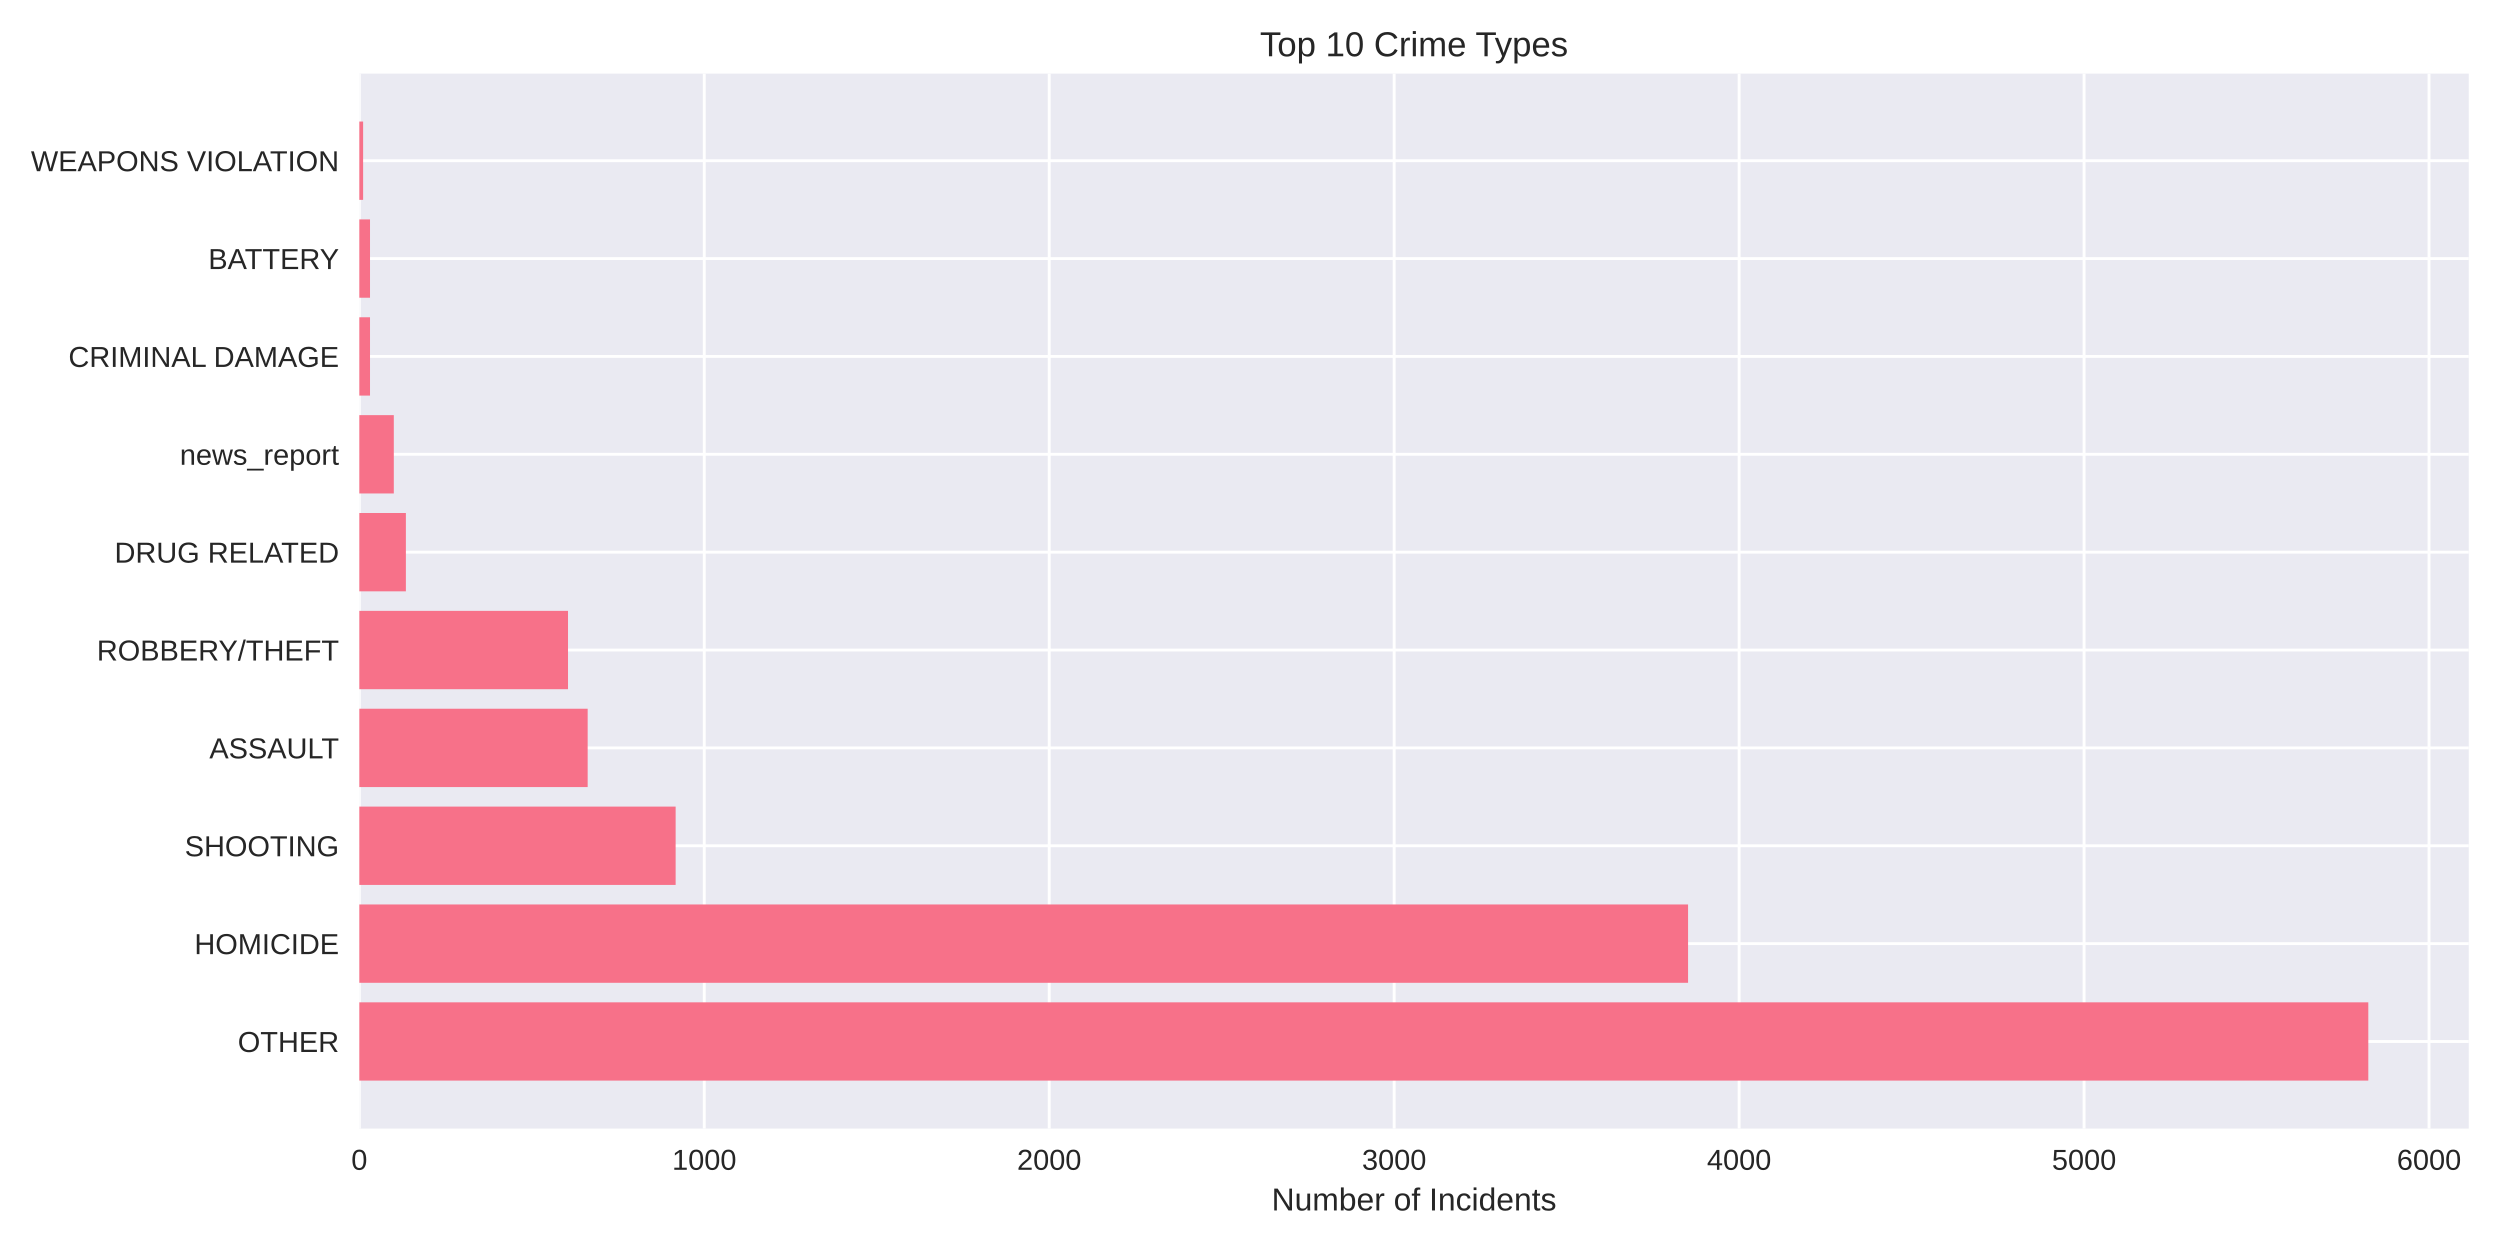
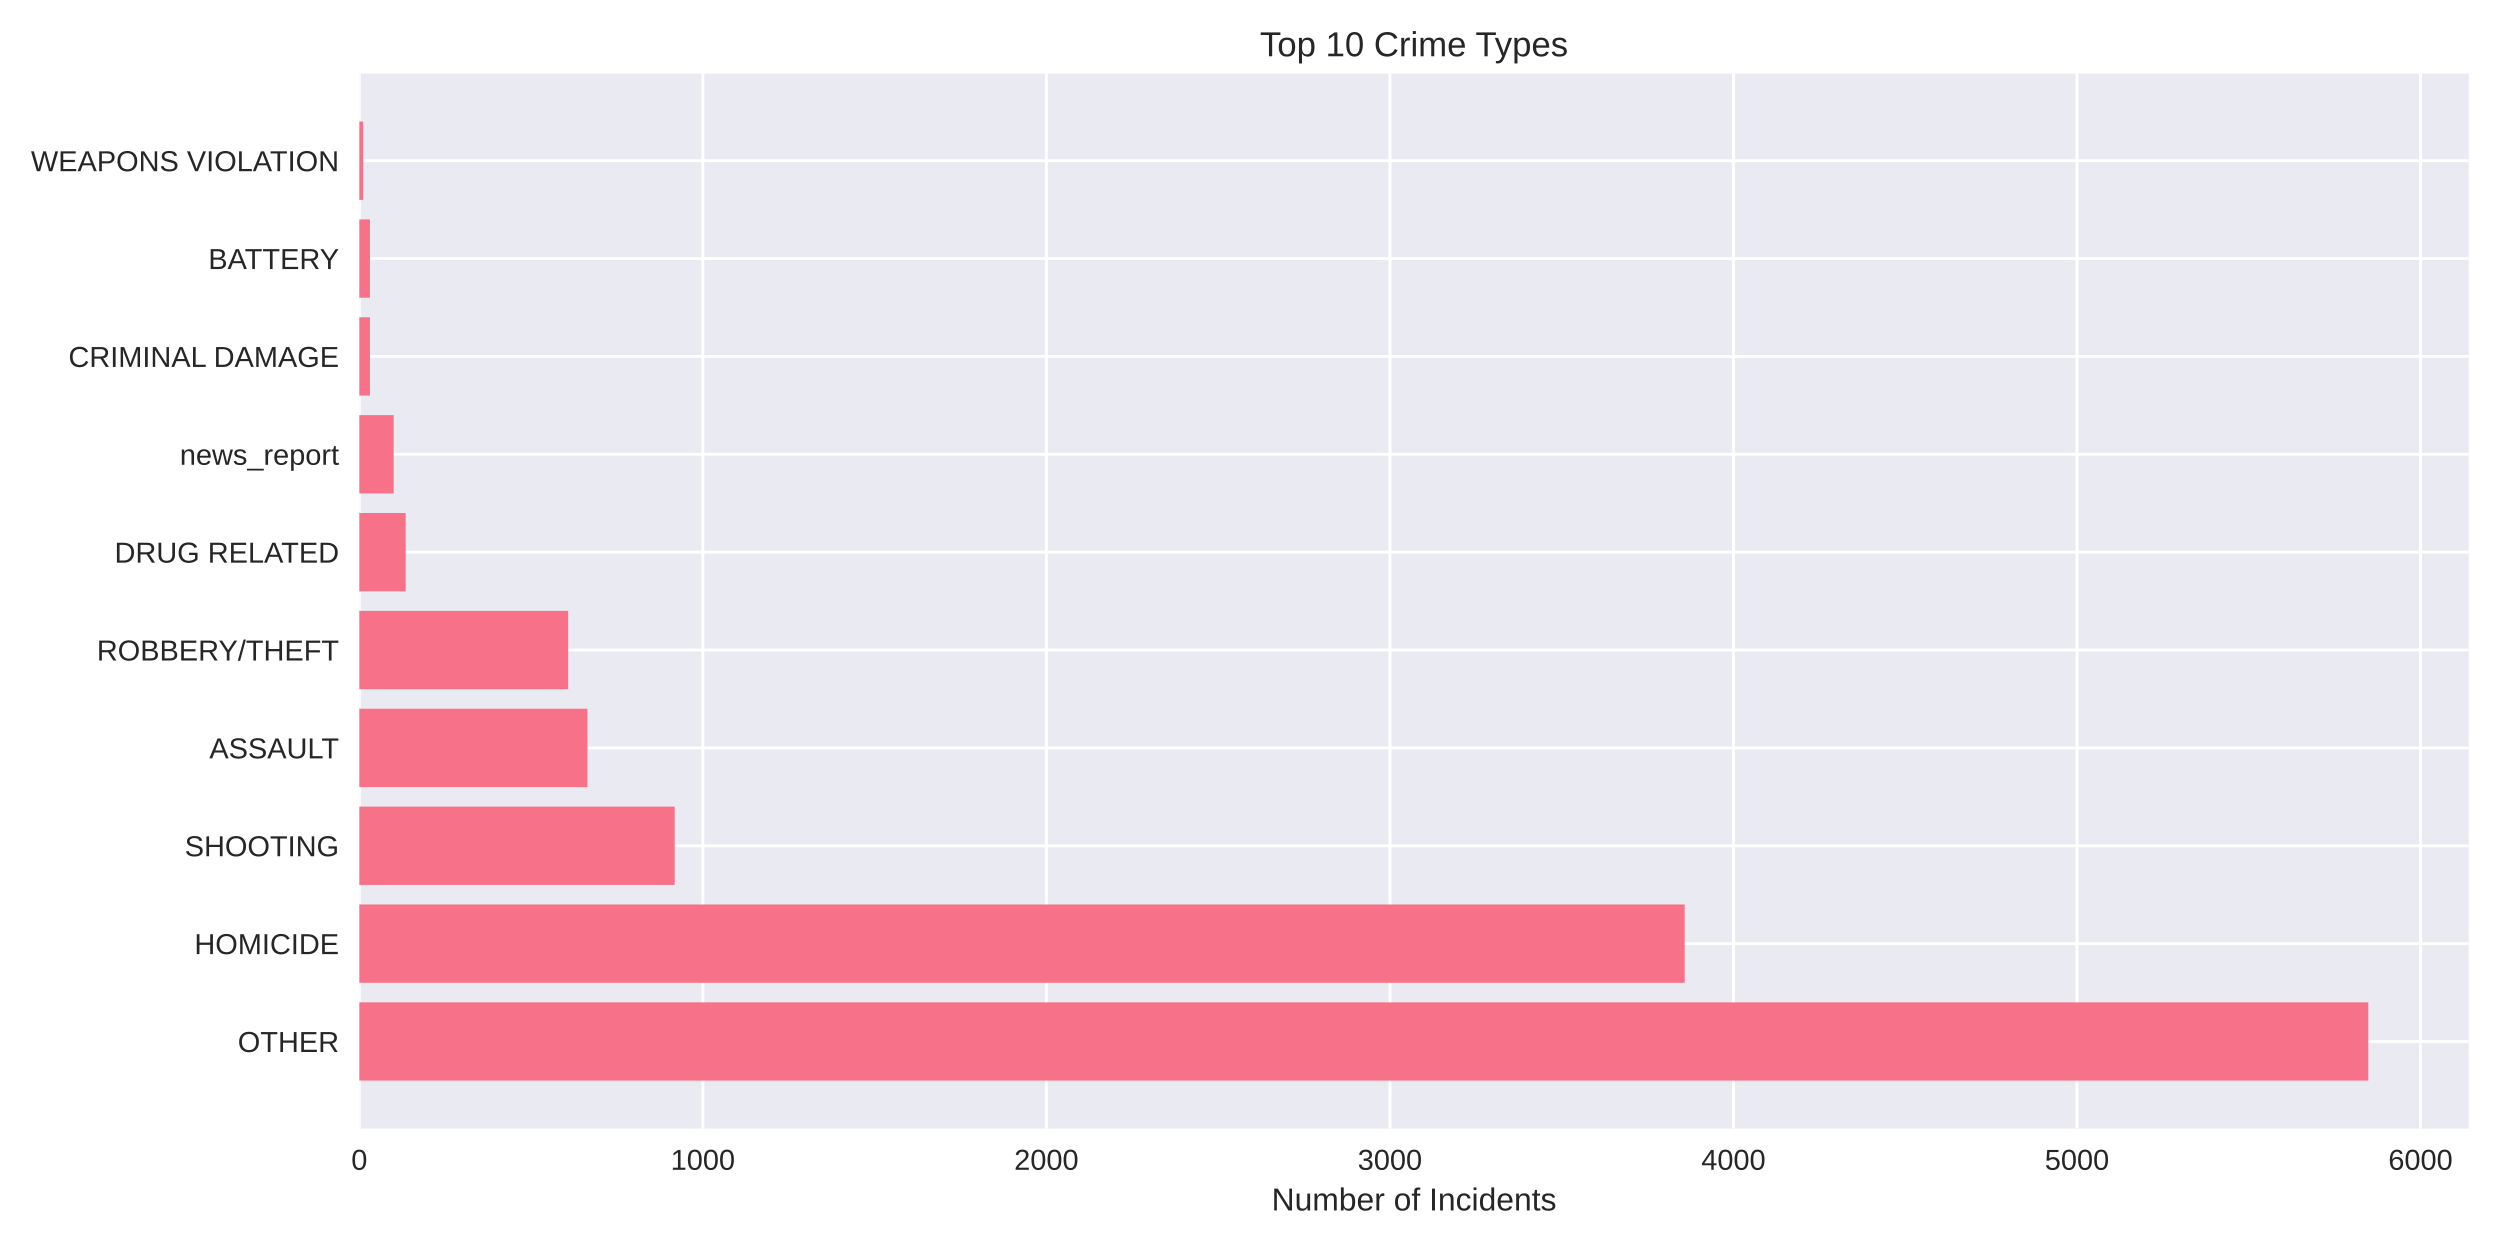
<svg xmlns="http://www.w3.org/2000/svg" width="864pt" height="432pt" viewBox="0 0 864 432" version="1.1">
  <defs>
    <style type="text/css">*{stroke-linejoin: round; stroke-linecap: butt}</style>
  </defs>
  <g id="figure_1">
    <g id="patch_1">
      <path d="M 0 432  L 864 432  L 864 0  L 0 0  z " style="fill: #ffffff" />
    </g>
    <g id="axes_1">
      <g id="patch_2">
        <path d="M 124.18 390.04  L 853.2 390.04  L 853.2 25.44  L 124.18 25.44  z " style="fill: #eaeaf2" />
      </g>
      <g id="matplotlib.axis_1">
        <g id="xtick_1">
          <g id="line2d_1">
-             <path d="M 124.18 390.04  L 124.18 25.44  " clip-path="url(#p3657ab52dd)" style="fill: none; stroke: #ffffff; stroke-linecap: round" />
+             <path d="M 124.18 390.04  L 124.18 25.44  " clip-path="url(#p8f8f9dc8e3)" style="fill: none; stroke: #ffffff; stroke-linecap: round" />
          </g>
          <g id="line2d_2" />
          <g id="text_1">
            <text style="fill: #262626; font: 10px 'Arial', 'Liberation Sans', 'DejaVu Sans', 'Bitstream Vera Sans', sans-serif; text-anchor: middle" x="124.18" y="404.287" transform="rotate(-0 124.18 404.2869)">0</text>
          </g>
        </g>
        <g id="xtick_2">
          <g id="line2d_3">
-             <path d="M 243.394 390.04  L 243.394 25.44  " clip-path="url(#p3657ab52dd)" style="fill: none; stroke: #ffffff; stroke-linecap: round" />
+             <path d="M 242.905 390.04  L 242.905 25.44  " clip-path="url(#p8f8f9dc8e3)" style="fill: none; stroke: #ffffff; stroke-linecap: round" />
          </g>
          <g id="line2d_4" />
          <g id="text_2">
-             <text style="fill: #262626; font: 10px 'Arial', 'Liberation Sans', 'DejaVu Sans', 'Bitstream Vera Sans', sans-serif; text-anchor: middle" x="243.394" y="404.287" transform="rotate(-0 243.3944 404.2869)">1000</text>
+             <text style="fill: #262626; font: 10px 'Arial', 'Liberation Sans', 'DejaVu Sans', 'Bitstream Vera Sans', sans-serif; text-anchor: middle" x="242.905" y="404.287" transform="rotate(-0 242.9052 404.2869)">1000</text>
          </g>
        </g>
        <g id="xtick_3">
          <g id="line2d_5">
-             <path d="M 362.609 390.04  L 362.609 25.44  " clip-path="url(#p3657ab52dd)" style="fill: none; stroke: #ffffff; stroke-linecap: round" />
+             <path d="M 361.63 390.04  L 361.63 25.44  " clip-path="url(#p8f8f9dc8e3)" style="fill: none; stroke: #ffffff; stroke-linecap: round" />
          </g>
          <g id="line2d_6" />
          <g id="text_3">
-             <text style="fill: #262626; font: 10px 'Arial', 'Liberation Sans', 'DejaVu Sans', 'Bitstream Vera Sans', sans-serif; text-anchor: middle" x="362.609" y="404.287" transform="rotate(-0 362.6088 404.2869)">2000</text>
+             <text style="fill: #262626; font: 10px 'Arial', 'Liberation Sans', 'DejaVu Sans', 'Bitstream Vera Sans', sans-serif; text-anchor: middle" x="361.63" y="404.287" transform="rotate(-0 361.6303 404.2869)">2000</text>
          </g>
        </g>
        <g id="xtick_4">
          <g id="line2d_7">
-             <path d="M 481.823 390.04  L 481.823 25.44  " clip-path="url(#p3657ab52dd)" style="fill: none; stroke: #ffffff; stroke-linecap: round" />
+             <path d="M 480.355 390.04  L 480.355 25.44  " clip-path="url(#p8f8f9dc8e3)" style="fill: none; stroke: #ffffff; stroke-linecap: round" />
          </g>
          <g id="line2d_8" />
          <g id="text_4">
-             <text style="fill: #262626; font: 10px 'Arial', 'Liberation Sans', 'DejaVu Sans', 'Bitstream Vera Sans', sans-serif; text-anchor: middle" x="481.823" y="404.287" transform="rotate(-0 481.8232 404.2869)">3000</text>
+             <text style="fill: #262626; font: 10px 'Arial', 'Liberation Sans', 'DejaVu Sans', 'Bitstream Vera Sans', sans-serif; text-anchor: middle" x="480.355" y="404.287" transform="rotate(-0 480.3555 404.2869)">3000</text>
          </g>
        </g>
        <g id="xtick_5">
          <g id="line2d_9">
-             <path d="M 601.038 390.04  L 601.038 25.44  " clip-path="url(#p3657ab52dd)" style="fill: none; stroke: #ffffff; stroke-linecap: round" />
+             <path d="M 599.081 390.04  L 599.081 25.44  " clip-path="url(#p8f8f9dc8e3)" style="fill: none; stroke: #ffffff; stroke-linecap: round" />
          </g>
          <g id="line2d_10" />
          <g id="text_5">
-             <text style="fill: #262626; font: 10px 'Arial', 'Liberation Sans', 'DejaVu Sans', 'Bitstream Vera Sans', sans-serif; text-anchor: middle" x="601.038" y="404.287" transform="rotate(-0 601.0377 404.2869)">4000</text>
+             <text style="fill: #262626; font: 10px 'Arial', 'Liberation Sans', 'DejaVu Sans', 'Bitstream Vera Sans', sans-serif; text-anchor: middle" x="599.081" y="404.287" transform="rotate(-0 599.0807 404.2869)">4000</text>
          </g>
        </g>
        <g id="xtick_6">
          <g id="line2d_11">
-             <path d="M 720.252 390.04  L 720.252 25.44  " clip-path="url(#p3657ab52dd)" style="fill: none; stroke: #ffffff; stroke-linecap: round" />
+             <path d="M 717.806 390.04  L 717.806 25.44  " clip-path="url(#p8f8f9dc8e3)" style="fill: none; stroke: #ffffff; stroke-linecap: round" />
          </g>
          <g id="line2d_12" />
          <g id="text_6">
-             <text style="fill: #262626; font: 10px 'Arial', 'Liberation Sans', 'DejaVu Sans', 'Bitstream Vera Sans', sans-serif; text-anchor: middle" x="720.252" y="404.287" transform="rotate(-0 720.2521 404.2869)">5000</text>
+             <text style="fill: #262626; font: 10px 'Arial', 'Liberation Sans', 'DejaVu Sans', 'Bitstream Vera Sans', sans-serif; text-anchor: middle" x="717.806" y="404.287" transform="rotate(-0 717.8058 404.2869)">5000</text>
          </g>
        </g>
        <g id="xtick_7">
          <g id="line2d_13">
-             <path d="M 839.466 390.04  L 839.466 25.44  " clip-path="url(#p3657ab52dd)" style="fill: none; stroke: #ffffff; stroke-linecap: round" />
+             <path d="M 836.531 390.04  L 836.531 25.44  " clip-path="url(#p8f8f9dc8e3)" style="fill: none; stroke: #ffffff; stroke-linecap: round" />
          </g>
          <g id="line2d_14" />
          <g id="text_7">
-             <text style="fill: #262626; font: 10px 'Arial', 'Liberation Sans', 'DejaVu Sans', 'Bitstream Vera Sans', sans-serif; text-anchor: middle" x="839.466" y="404.287" transform="rotate(-0 839.4665 404.2869)">6000</text>
+             <text style="fill: #262626; font: 10px 'Arial', 'Liberation Sans', 'DejaVu Sans', 'Bitstream Vera Sans', sans-serif; text-anchor: middle" x="836.531" y="404.287" transform="rotate(-0 836.531 404.2869)">6000</text>
          </g>
        </g>
        <g id="text_8">
          <text style="fill: #262626; font: 11px 'Arial', 'Liberation Sans', 'DejaVu Sans', 'Bitstream Vera Sans', sans-serif; text-anchor: middle" x="488.69" y="418.333" transform="rotate(-0 488.69 418.3334)">Number of Incidents</text>
        </g>
      </g>
      <g id="matplotlib.axis_2">
        <g id="ytick_1">
          <g id="line2d_15">
-             <path d="M 124.18 359.939  L 853.2 359.939  " clip-path="url(#p3657ab52dd)" style="fill: none; stroke: #ffffff; stroke-linecap: round" />
+             <path d="M 124.18 359.939  L 853.2 359.939  " clip-path="url(#p8f8f9dc8e3)" style="fill: none; stroke: #ffffff; stroke-linecap: round" />
          </g>
          <g id="line2d_16" />
          <g id="text_9">
            <text style="fill: #262626; font: 10px 'Arial', 'Liberation Sans', 'DejaVu Sans', 'Bitstream Vera Sans', sans-serif; text-anchor: end" x="117.18" y="363.562" transform="rotate(-0 117.18 363.562)">OTHER</text>
          </g>
        </g>
        <g id="ytick_2">
          <g id="line2d_17">
-             <path d="M 124.18 326.117  L 853.2 326.117  " clip-path="url(#p3657ab52dd)" style="fill: none; stroke: #ffffff; stroke-linecap: round" />
+             <path d="M 124.18 326.117  L 853.2 326.117  " clip-path="url(#p8f8f9dc8e3)" style="fill: none; stroke: #ffffff; stroke-linecap: round" />
          </g>
          <g id="line2d_18" />
          <g id="text_10">
            <text style="fill: #262626; font: 10px 'Arial', 'Liberation Sans', 'DejaVu Sans', 'Bitstream Vera Sans', sans-serif; text-anchor: end" x="117.18" y="329.74" transform="rotate(-0 117.18 329.7401)">HOMICIDE</text>
          </g>
        </g>
        <g id="ytick_3">
          <g id="line2d_19">
-             <path d="M 124.18 292.295  L 853.2 292.295  " clip-path="url(#p3657ab52dd)" style="fill: none; stroke: #ffffff; stroke-linecap: round" />
+             <path d="M 124.18 292.295  L 853.2 292.295  " clip-path="url(#p8f8f9dc8e3)" style="fill: none; stroke: #ffffff; stroke-linecap: round" />
          </g>
          <g id="line2d_20" />
          <g id="text_11">
            <text style="fill: #262626; font: 10px 'Arial', 'Liberation Sans', 'DejaVu Sans', 'Bitstream Vera Sans', sans-serif; text-anchor: end" x="117.18" y="295.918" transform="rotate(-0 117.18 295.9182)">SHOOTING</text>
          </g>
        </g>
        <g id="ytick_4">
          <g id="line2d_21">
-             <path d="M 124.18 258.473  L 853.2 258.473  " clip-path="url(#p3657ab52dd)" style="fill: none; stroke: #ffffff; stroke-linecap: round" />
+             <path d="M 124.18 258.473  L 853.2 258.473  " clip-path="url(#p8f8f9dc8e3)" style="fill: none; stroke: #ffffff; stroke-linecap: round" />
          </g>
          <g id="line2d_22" />
          <g id="text_12">
            <text style="fill: #262626; font: 10px 'Arial', 'Liberation Sans', 'DejaVu Sans', 'Bitstream Vera Sans', sans-serif; text-anchor: end" x="117.18" y="262.096" transform="rotate(-0 117.18 262.0963)">ASSAULT</text>
          </g>
        </g>
        <g id="ytick_5">
          <g id="line2d_23">
-             <path d="M 124.18 224.651  L 853.2 224.651  " clip-path="url(#p3657ab52dd)" style="fill: none; stroke: #ffffff; stroke-linecap: round" />
+             <path d="M 124.18 224.651  L 853.2 224.651  " clip-path="url(#p8f8f9dc8e3)" style="fill: none; stroke: #ffffff; stroke-linecap: round" />
          </g>
          <g id="line2d_24" />
          <g id="text_13">
            <text style="fill: #262626; font: 10px 'Arial', 'Liberation Sans', 'DejaVu Sans', 'Bitstream Vera Sans', sans-serif; text-anchor: end" x="117.18" y="228.274" transform="rotate(-0 117.18 228.2744)">ROBBERY/THEFT</text>
          </g>
        </g>
        <g id="ytick_6">
          <g id="line2d_25">
-             <path d="M 124.18 190.829  L 853.2 190.829  " clip-path="url(#p3657ab52dd)" style="fill: none; stroke: #ffffff; stroke-linecap: round" />
+             <path d="M 124.18 190.829  L 853.2 190.829  " clip-path="url(#p8f8f9dc8e3)" style="fill: none; stroke: #ffffff; stroke-linecap: round" />
          </g>
          <g id="line2d_26" />
          <g id="text_14">
            <text style="fill: #262626; font: 10px 'Arial', 'Liberation Sans', 'DejaVu Sans', 'Bitstream Vera Sans', sans-serif; text-anchor: end" x="117.18" y="194.452" transform="rotate(-0 117.18 194.4525)">DRUG RELATED</text>
          </g>
        </g>
        <g id="ytick_7">
          <g id="line2d_27">
-             <path d="M 124.18 157.007  L 853.2 157.007  " clip-path="url(#p3657ab52dd)" style="fill: none; stroke: #ffffff; stroke-linecap: round" />
+             <path d="M 124.18 157.007  L 853.2 157.007  " clip-path="url(#p8f8f9dc8e3)" style="fill: none; stroke: #ffffff; stroke-linecap: round" />
          </g>
          <g id="line2d_28" />
          <g id="text_15">
            <text style="fill: #262626; font: 10px 'Arial', 'Liberation Sans', 'DejaVu Sans', 'Bitstream Vera Sans', sans-serif; text-anchor: end" x="117.18" y="160.631" transform="rotate(-0 117.18 160.6306)">news_report</text>
          </g>
        </g>
        <g id="ytick_8">
          <g id="line2d_29">
-             <path d="M 124.18 123.185  L 853.2 123.185  " clip-path="url(#p3657ab52dd)" style="fill: none; stroke: #ffffff; stroke-linecap: round" />
+             <path d="M 124.18 123.185  L 853.2 123.185  " clip-path="url(#p8f8f9dc8e3)" style="fill: none; stroke: #ffffff; stroke-linecap: round" />
          </g>
          <g id="line2d_30" />
          <g id="text_16">
            <text style="fill: #262626; font: 10px 'Arial', 'Liberation Sans', 'DejaVu Sans', 'Bitstream Vera Sans', sans-serif; text-anchor: end" x="117.18" y="126.809" transform="rotate(-0 117.18 126.8087)">CRIMINAL DAMAGE</text>
          </g>
        </g>
        <g id="ytick_9">
          <g id="line2d_31">
-             <path d="M 124.18 89.363  L 853.2 89.363  " clip-path="url(#p3657ab52dd)" style="fill: none; stroke: #ffffff; stroke-linecap: round" />
+             <path d="M 124.18 89.363  L 853.2 89.363  " clip-path="url(#p8f8f9dc8e3)" style="fill: none; stroke: #ffffff; stroke-linecap: round" />
          </g>
          <g id="line2d_32" />
          <g id="text_17">
            <text style="fill: #262626; font: 10px 'Arial', 'Liberation Sans', 'DejaVu Sans', 'Bitstream Vera Sans', sans-serif; text-anchor: end" x="117.18" y="92.987" transform="rotate(-0 117.18 92.98681)">BATTERY</text>
          </g>
        </g>
        <g id="ytick_10">
          <g id="line2d_33">
-             <path d="M 124.18 55.541  L 853.2 55.541  " clip-path="url(#p3657ab52dd)" style="fill: none; stroke: #ffffff; stroke-linecap: round" />
+             <path d="M 124.18 55.541  L 853.2 55.541  " clip-path="url(#p8f8f9dc8e3)" style="fill: none; stroke: #ffffff; stroke-linecap: round" />
          </g>
          <g id="line2d_34" />
          <g id="text_18">
            <text style="fill: #262626; font: 10px 'Arial', 'Liberation Sans', 'DejaVu Sans', 'Bitstream Vera Sans', sans-serif; text-anchor: end" x="117.18" y="59.165" transform="rotate(-0 117.18 59.16492)">WEAPONS VIOLATION</text>
          </g>
        </g>
      </g>
      <g id="patch_3">
-         <path d="M 124.18 373.467  L 818.485 373.467  L 818.485 346.41  L 124.18 346.41  z " clip-path="url(#p3657ab52dd)" style="fill: #f77189" />
+         <path d="M 124.18 373.467  L 818.485 373.467  L 818.485 346.41  L 124.18 346.41  z " clip-path="url(#p8f8f9dc8e3)" style="fill: #f77189" />
      </g>
      <g id="patch_4">
-         <path d="M 124.18 339.645  L 583.394 339.645  L 583.394 312.588  L 124.18 312.588  z " clip-path="url(#p3657ab52dd)" style="fill: #f77189" />
+         <path d="M 124.18 339.645  L 582.222 339.645  L 582.222 312.588  L 124.18 312.588  z " clip-path="url(#p8f8f9dc8e3)" style="fill: #f77189" />
      </g>
      <g id="patch_5">
-         <path d="M 124.18 305.823  L 233.5 305.823  L 233.5 278.766  L 124.18 278.766  z " clip-path="url(#p3657ab52dd)" style="fill: #f77189" />
+         <path d="M 124.18 305.823  L 233.17 305.823  L 233.17 278.766  L 124.18 278.766  z " clip-path="url(#p8f8f9dc8e3)" style="fill: #f77189" />
      </g>
      <g id="patch_6">
-         <path d="M 124.18 272.002  L 203.1 272.002  L 203.1 244.944  L 124.18 244.944  z " clip-path="url(#p3657ab52dd)" style="fill: #f77189" />
+         <path d="M 124.18 272.002  L 203.014 272.002  L 203.014 244.944  L 124.18 244.944  z " clip-path="url(#p8f8f9dc8e3)" style="fill: #f77189" />
      </g>
      <g id="patch_7">
-         <path d="M 124.18 238.18  L 196.305 238.18  L 196.305 211.122  L 124.18 211.122  z " clip-path="url(#p3657ab52dd)" style="fill: #f77189" />
+         <path d="M 124.18 238.18  L 196.365 238.18  L 196.365 211.122  L 124.18 211.122  z " clip-path="url(#p8f8f9dc8e3)" style="fill: #f77189" />
      </g>
      <g id="patch_8">
-         <path d="M 124.18 204.358  L 140.274 204.358  L 140.274 177.3  L 124.18 177.3  z " clip-path="url(#p3657ab52dd)" style="fill: #f77189" />
+         <path d="M 124.18 204.358  L 140.208 204.358  L 140.208 177.3  L 124.18 177.3  z " clip-path="url(#p8f8f9dc8e3)" style="fill: #f77189" />
      </g>
      <g id="patch_9">
-         <path d="M 124.18 170.536  L 136.101 170.536  L 136.101 143.478  L 124.18 143.478  z " clip-path="url(#p3657ab52dd)" style="fill: #f77189" />
+         <path d="M 124.18 170.536  L 136.053 170.536  L 136.053 143.478  L 124.18 143.478  z " clip-path="url(#p8f8f9dc8e3)" style="fill: #f77189" />
      </g>
      <g id="patch_10">
-         <path d="M 124.18 136.714  L 127.876 136.714  L 127.876 109.657  L 124.18 109.657  z " clip-path="url(#p3657ab52dd)" style="fill: #f77189" />
+         <path d="M 124.18 136.714  L 127.86 136.714  L 127.86 109.657  L 124.18 109.657  z " clip-path="url(#p8f8f9dc8e3)" style="fill: #f77189" />
      </g>
      <g id="patch_11">
-         <path d="M 124.18 102.892  L 127.876 102.892  L 127.876 75.835  L 124.18 75.835  z " clip-path="url(#p3657ab52dd)" style="fill: #f77189" />
+         <path d="M 124.18 102.892  L 127.86 102.892  L 127.86 75.835  L 124.18 75.835  z " clip-path="url(#p8f8f9dc8e3)" style="fill: #f77189" />
      </g>
      <g id="patch_12">
-         <path d="M 124.18 69.07  L 125.491 69.07  L 125.491 42.013  L 124.18 42.013  z " clip-path="url(#p3657ab52dd)" style="fill: #f77189" />
+         <path d="M 124.18 69.07  L 125.486 69.07  L 125.486 42.013  L 124.18 42.013  z " clip-path="url(#p8f8f9dc8e3)" style="fill: #f77189" />
      </g>
      <g id="patch_13">
        <path d="M 124.18 390.04  L 124.18 25.44  " style="fill: none" />
      </g>
      <g id="patch_14">
        <path d="M 853.2 390.04  L 853.2 25.44  " style="fill: none" />
      </g>
      <g id="patch_15">
        <path d="M 124.18 390.04  L 853.2 390.04  " style="fill: none" />
      </g>
      <g id="patch_16">
        <path d="M 124.18 25.44  L 853.2 25.44  " style="fill: none" />
      </g>
      <g id="text_19">
        <text style="fill: #262626; font: 12px 'Arial', 'Liberation Sans', 'DejaVu Sans', 'Bitstream Vera Sans', sans-serif; text-anchor: middle" x="488.69" y="19.44" transform="rotate(-0 488.69 19.44)">Top 10 Crime Types</text>
      </g>
    </g>
  </g>
  <defs>
-     <clipPath id="p3657ab52dd">
+     <clipPath id="p8f8f9dc8e3">
      <rect x="124.18" y="25.44" width="729.02" height="364.6" />
    </clipPath>
  </defs>
</svg>
